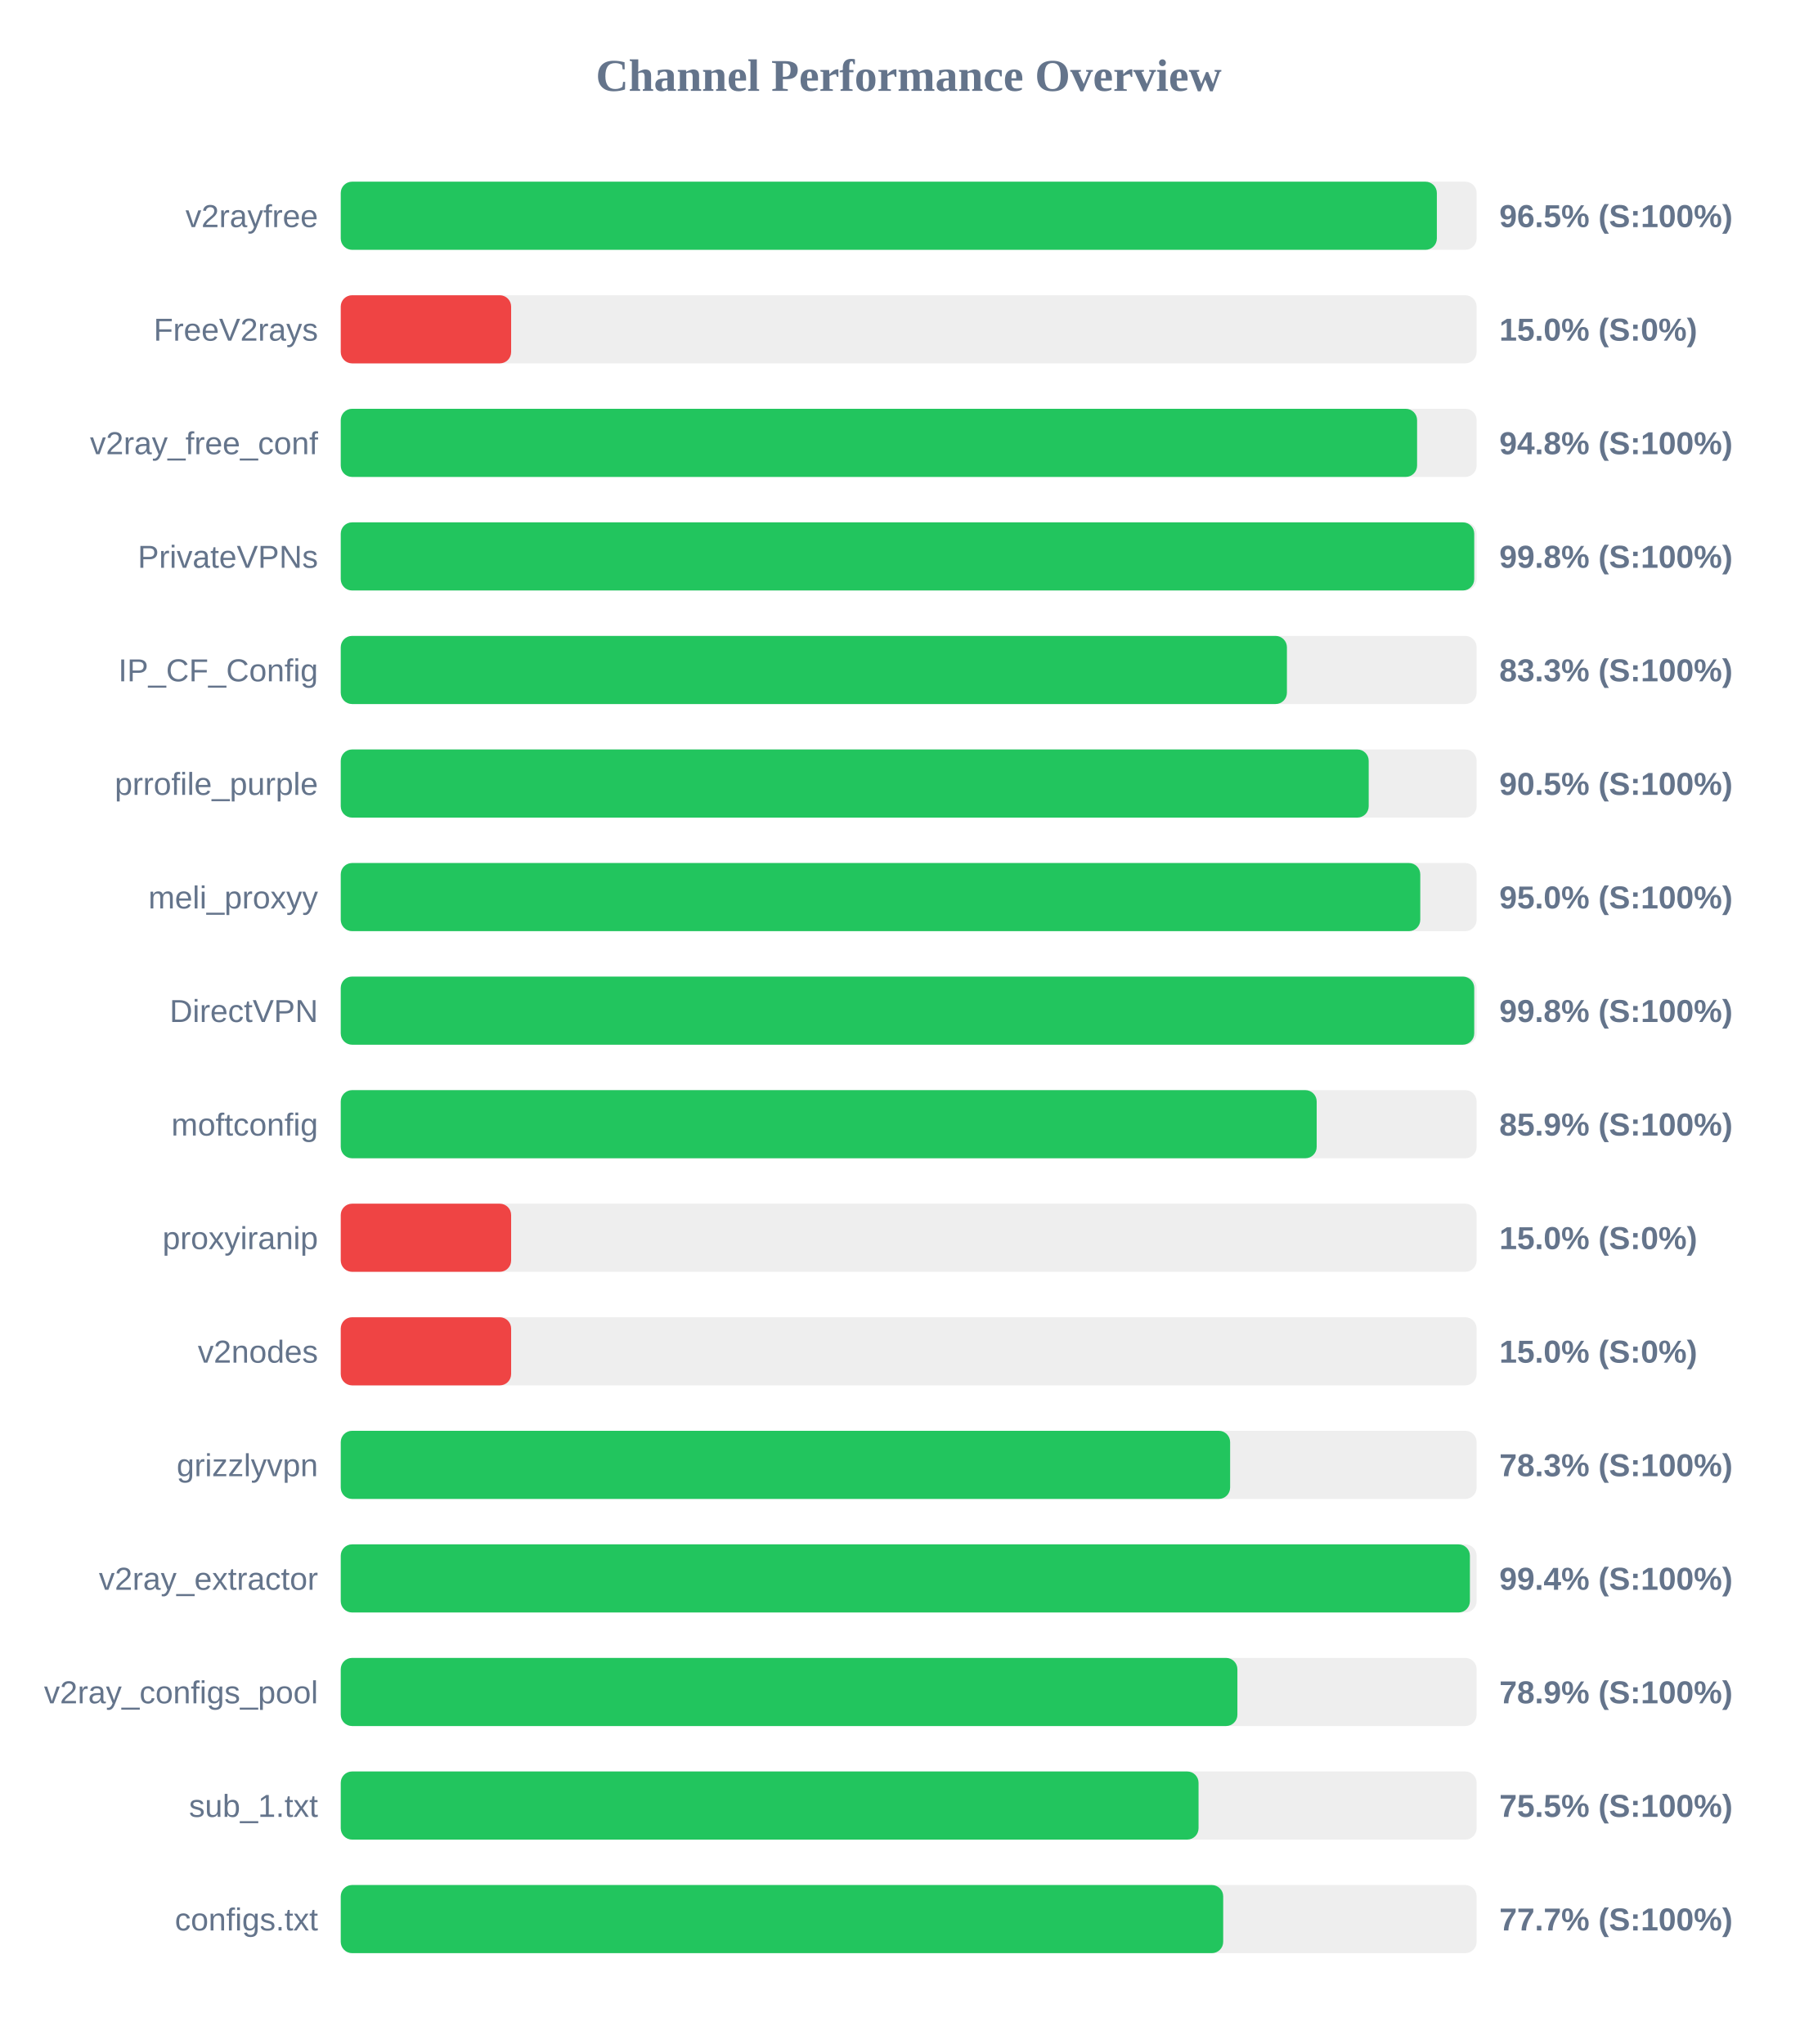
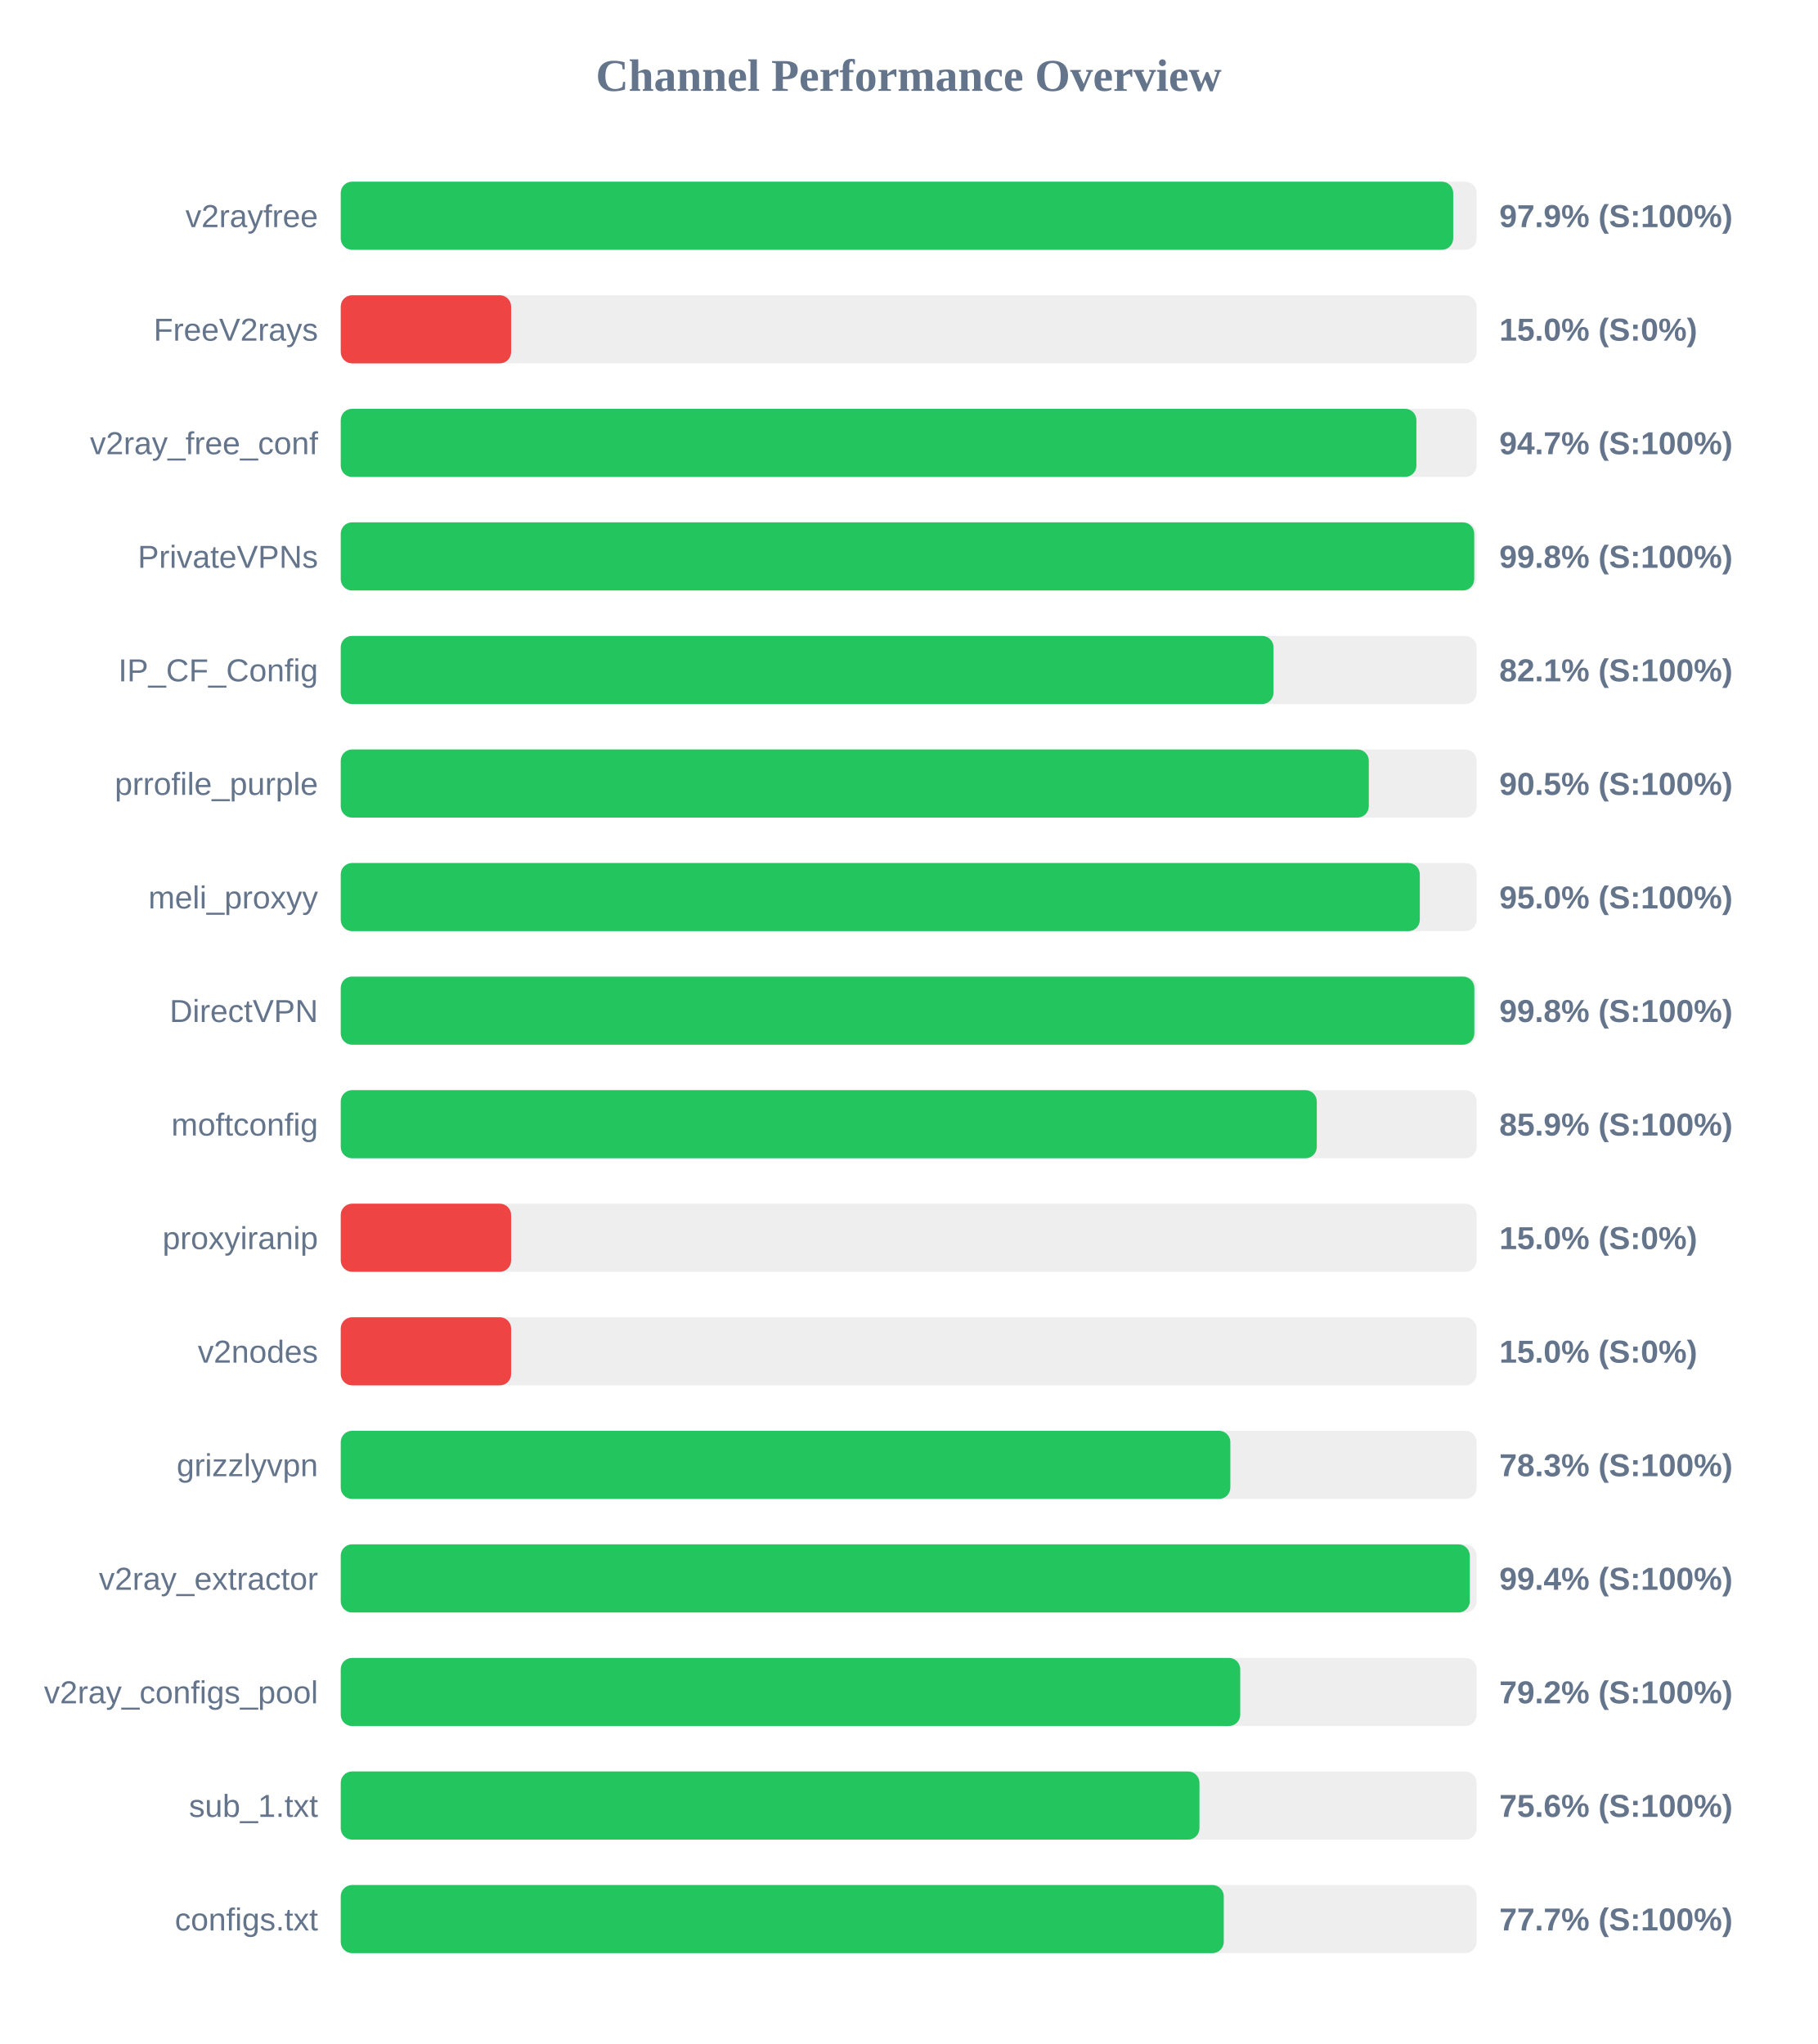
<svg xmlns="http://www.w3.org/2000/svg" width="800" height="900" version="1.1">
  <style>
        .row { font: 14px Arial; fill: #64748b; }
        .score { font: bold 14px Arial; fill: #64748b; }
    </style>
  <text x="400" y="40" text-anchor="middle" font-size="20px" font-weight="bold" fill="#64748b">Channel Performance Overview</text>
  <rect x="150" y="80" width="500" height="30" fill="#eee" rx="5" />
-   <rect x="150" y="80" width="482.5" height="30" fill="#22c55e" rx="5" />
+   <rect x="150" y="80" width="489.7" height="30" fill="#22c55e" rx="5" />
  <text x="140" y="100" text-anchor="end" class="row">v2rayfree</text>
-   <text x="660" y="100" text-anchor="start" class="score">96.5% (S:100%)</text>
+   <text x="660" y="100" text-anchor="start" class="score">97.9% (S:100%)</text>
  <rect x="150" y="130" width="500" height="30" fill="#eee" rx="5" />
  <rect x="150" y="130" width="75.0" height="30" fill="#ef4444" rx="5" />
  <text x="140" y="150" text-anchor="end" class="row">FreeV2rays</text>
  <text x="660" y="150" text-anchor="start" class="score">15.0% (S:0%)</text>
  <rect x="150" y="180" width="500" height="30" fill="#eee" rx="5" />
-   <rect x="150" y="180" width="473.8" height="30" fill="#22c55e" rx="5" />
+   <rect x="150" y="180" width="473.5" height="30" fill="#22c55e" rx="5" />
  <text x="140" y="200" text-anchor="end" class="row">v2ray_free_conf</text>
-   <text x="660" y="200" text-anchor="start" class="score">94.8% (S:100%)</text>
+   <text x="660" y="200" text-anchor="start" class="score">94.7% (S:100%)</text>
  <rect x="150" y="230" width="500" height="30" fill="#eee" rx="5" />
  <rect x="150" y="230" width="498.95" height="30" fill="#22c55e" rx="5" />
  <text x="140" y="250" text-anchor="end" class="row">PrivateVPNs</text>
  <text x="660" y="250" text-anchor="start" class="score">99.8% (S:100%)</text>
  <rect x="150" y="280" width="500" height="30" fill="#eee" rx="5" />
-   <rect x="150" y="280" width="416.5" height="30" fill="#22c55e" rx="5" />
+   <rect x="150" y="280" width="410.6" height="30" fill="#22c55e" rx="5" />
  <text x="140" y="300" text-anchor="end" class="row">IP_CF_Config</text>
-   <text x="660" y="300" text-anchor="start" class="score">83.3% (S:100%)</text>
+   <text x="660" y="300" text-anchor="start" class="score">82.1% (S:100%)</text>
  <rect x="150" y="330" width="500" height="30" fill="#eee" rx="5" />
-   <rect x="150" y="330" width="452.5" height="30" fill="#22c55e" rx="5" />
+   <rect x="150" y="330" width="452.55" height="30" fill="#22c55e" rx="5" />
  <text x="140" y="350" text-anchor="end" class="row">prrofile_purple</text>
  <text x="660" y="350" text-anchor="start" class="score">90.5% (S:100%)</text>
  <rect x="150" y="380" width="500" height="30" fill="#eee" rx="5" />
-   <rect x="150" y="380" width="475.2" height="30" fill="#22c55e" rx="5" />
+   <rect x="150" y="380" width="475.0" height="30" fill="#22c55e" rx="5" />
  <text x="140" y="400" text-anchor="end" class="row">meli_proxyy</text>
  <text x="660" y="400" text-anchor="start" class="score">95.0% (S:100%)</text>
  <rect x="150" y="430" width="500" height="30" fill="#eee" rx="5" />
-   <rect x="150" y="430" width="498.95" height="30" fill="#22c55e" rx="5" />
+   <rect x="150" y="430" width="499.0" height="30" fill="#22c55e" rx="5" />
  <text x="140" y="450" text-anchor="end" class="row">DirectVPN</text>
  <text x="660" y="450" text-anchor="start" class="score">99.8% (S:100%)</text>
  <rect x="150" y="480" width="500" height="30" fill="#eee" rx="5" />
-   <rect x="150" y="480" width="429.6" height="30" fill="#22c55e" rx="5" />
+   <rect x="150" y="480" width="429.65" height="30" fill="#22c55e" rx="5" />
  <text x="140" y="500" text-anchor="end" class="row">moftconfig</text>
  <text x="660" y="500" text-anchor="start" class="score">85.9% (S:100%)</text>
  <rect x="150" y="530" width="500" height="30" fill="#eee" rx="5" />
  <rect x="150" y="530" width="75.0" height="30" fill="#ef4444" rx="5" />
  <text x="140" y="550" text-anchor="end" class="row">proxyiranip</text>
  <text x="660" y="550" text-anchor="start" class="score">15.0% (S:0%)</text>
  <rect x="150" y="580" width="500" height="30" fill="#eee" rx="5" />
  <rect x="150" y="580" width="75.0" height="30" fill="#ef4444" rx="5" />
  <text x="140" y="600" text-anchor="end" class="row">v2nodes</text>
  <text x="660" y="600" text-anchor="start" class="score">15.0% (S:0%)</text>
  <rect x="150" y="630" width="500" height="30" fill="#eee" rx="5" />
-   <rect x="150" y="630" width="391.5" height="30" fill="#22c55e" rx="5" />
+   <rect x="150" y="630" width="391.6" height="30" fill="#22c55e" rx="5" />
  <text x="140" y="650" text-anchor="end" class="row">grizzlyvpn</text>
  <text x="660" y="650" text-anchor="start" class="score">78.3% (S:100%)</text>
  <rect x="150" y="680" width="500" height="30" fill="#eee" rx="5" />
-   <rect x="150" y="680" width="497.05" height="30" fill="#22c55e" rx="5" />
+   <rect x="150" y="680" width="497.0" height="30" fill="#22c55e" rx="5" />
  <text x="140" y="700" text-anchor="end" class="row">v2ray_extractor</text>
  <text x="660" y="700" text-anchor="start" class="score">99.4% (S:100%)</text>
  <rect x="150" y="730" width="500" height="30" fill="#eee" rx="5" />
-   <rect x="150" y="730" width="394.7" height="30" fill="#22c55e" rx="5" />
+   <rect x="150" y="730" width="395.95" height="30" fill="#22c55e" rx="5" />
  <text x="140" y="750" text-anchor="end" class="row">v2ray_configs_pool</text>
-   <text x="660" y="750" text-anchor="start" class="score">78.9% (S:100%)</text>
+   <text x="660" y="750" text-anchor="start" class="score">79.2% (S:100%)</text>
  <rect x="150" y="780" width="500" height="30" fill="#eee" rx="5" />
-   <rect x="150" y="780" width="377.6" height="30" fill="#22c55e" rx="5" />
+   <rect x="150" y="780" width="378.0" height="30" fill="#22c55e" rx="5" />
  <text x="140" y="800" text-anchor="end" class="row">sub_1.txt</text>
-   <text x="660" y="800" text-anchor="start" class="score">75.5% (S:100%)</text>
+   <text x="660" y="800" text-anchor="start" class="score">75.6% (S:100%)</text>
  <rect x="150" y="830" width="500" height="30" fill="#eee" rx="5" />
-   <rect x="150" y="830" width="388.45" height="30" fill="#22c55e" rx="5" />
+   <rect x="150" y="830" width="388.7" height="30" fill="#22c55e" rx="5" />
  <text x="140" y="850" text-anchor="end" class="row">configs.txt</text>
  <text x="660" y="850" text-anchor="start" class="score">77.7% (S:100%)</text>
</svg>
